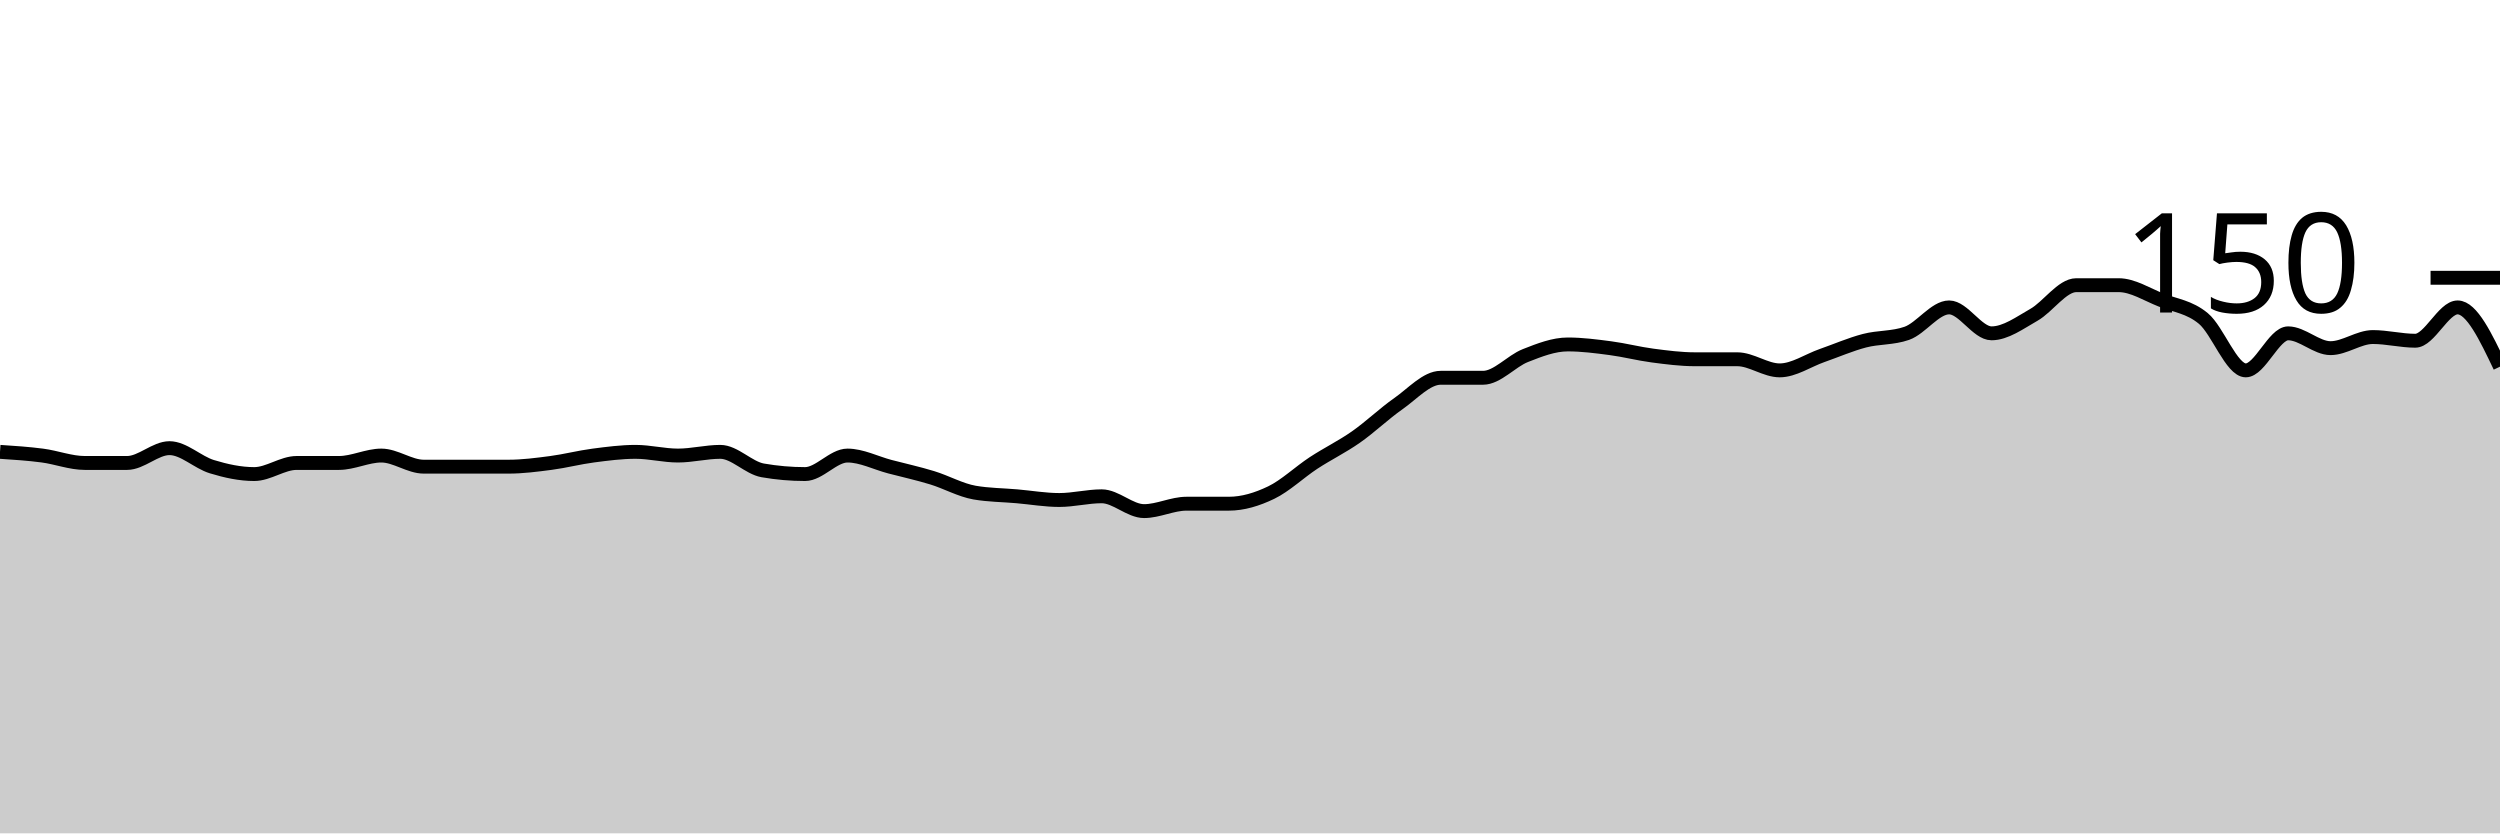
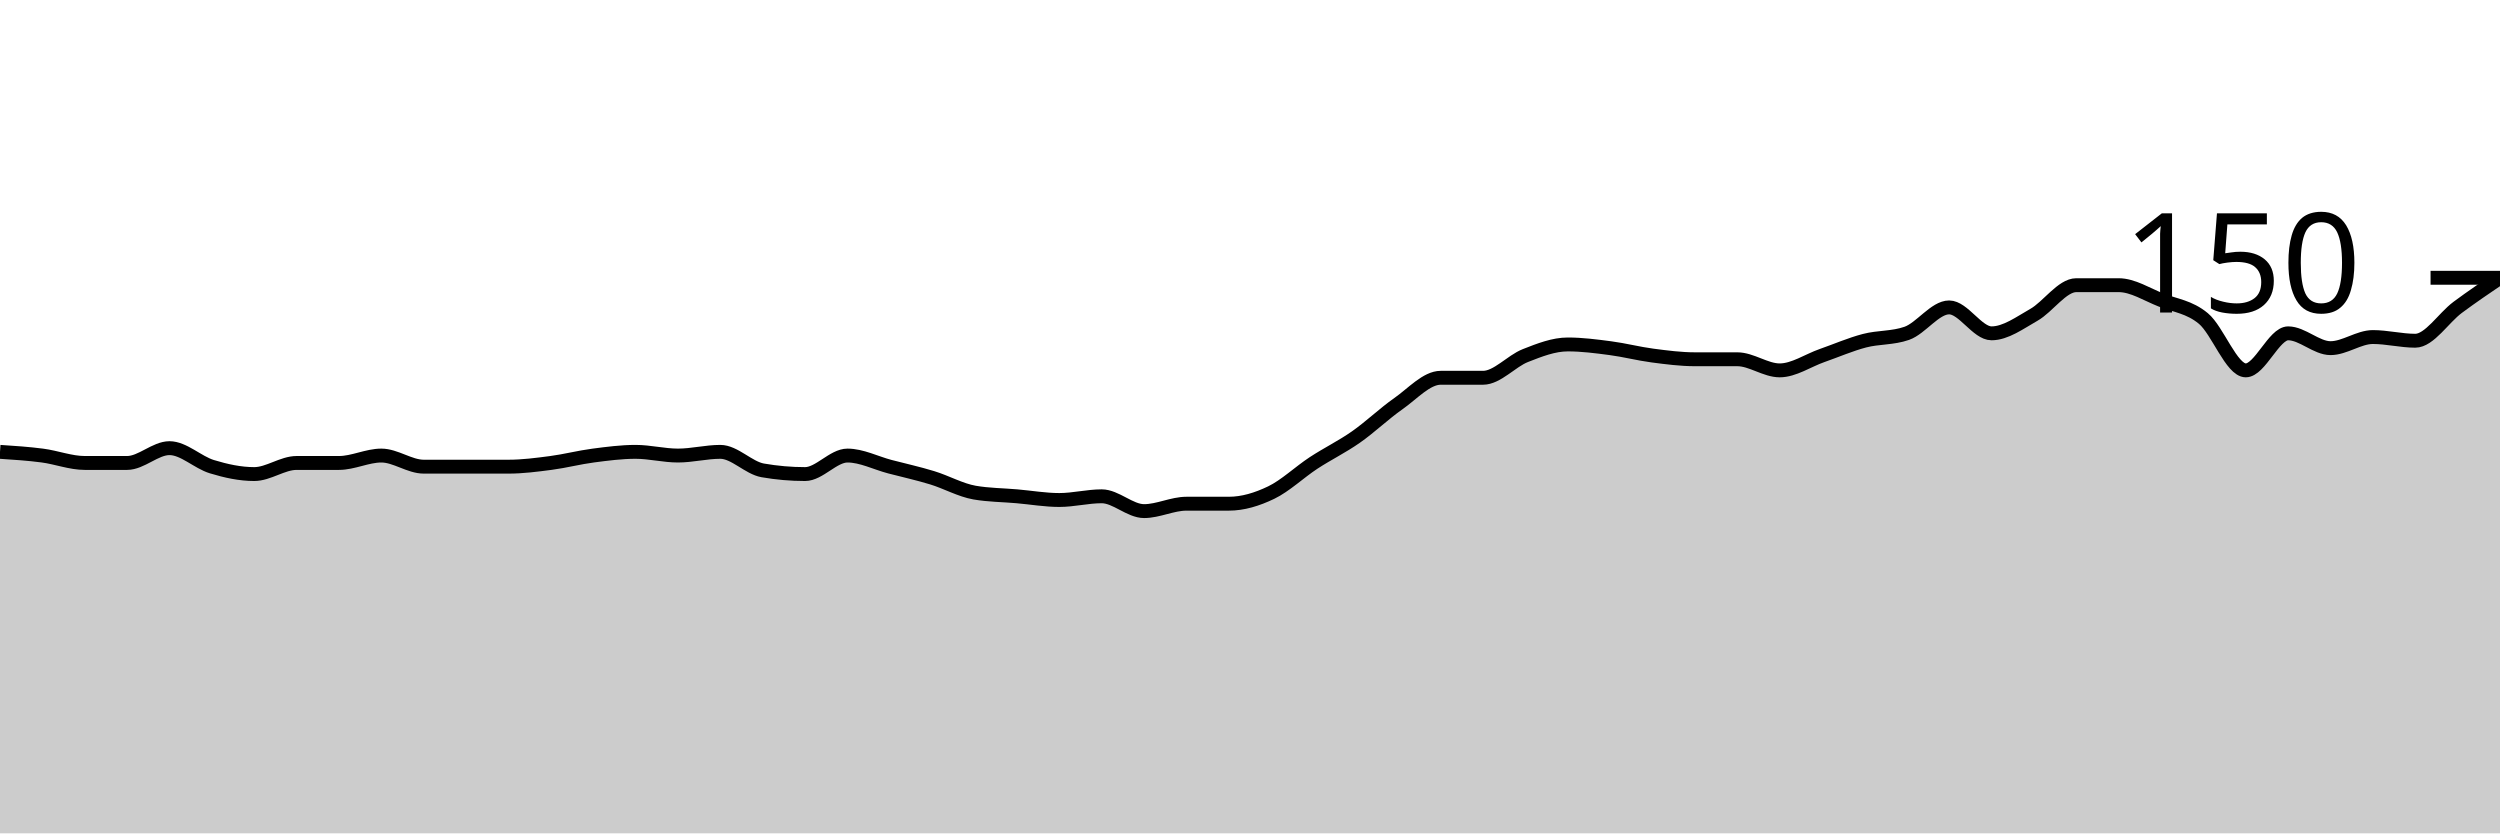
<svg xmlns="http://www.w3.org/2000/svg" viewBox="0 0 180 60">
  <g transform="translate(0,20)">
-     <path class="area" fill="rgba(0, 0, 0, 0.2)" d="M0,12.533C1.017,12.6,2.034,12.667,3.051,12.8C4.068,12.933,5.085,13.333,6.102,13.333C7.119,13.333,8.136,13.333,9.153,13.333C10.169,13.333,11.186,12.267,12.203,12.267C13.22,12.267,14.237,13.289,15.254,13.6C16.271,13.911,17.288,14.133,18.305,14.133C19.322,14.133,20.339,13.333,21.356,13.333C22.373,13.333,23.39,13.333,24.407,13.333C25.424,13.333,26.441,12.8,27.458,12.8C28.475,12.8,29.492,13.6,30.508,13.6C31.525,13.6,32.542,13.6,33.559,13.6C34.576,13.6,35.593,13.6,36.61,13.6C37.627,13.6,38.644,13.467,39.661,13.333C40.678,13.2,41.695,12.933,42.712,12.8C43.729,12.667,44.746,12.533,45.763,12.533C46.78,12.533,47.797,12.8,48.814,12.8C49.831,12.8,50.847,12.533,51.864,12.533C52.881,12.533,53.898,13.689,54.915,13.867C55.932,14.044,56.949,14.133,57.966,14.133C58.983,14.133,60,12.8,61.017,12.8C62.034,12.8,63.051,13.333,64.068,13.6C65.085,13.867,66.102,14.089,67.119,14.4C68.136,14.711,69.153,15.289,70.169,15.467C71.186,15.644,72.203,15.644,73.22,15.733C74.237,15.822,75.254,16,76.271,16C77.288,16,78.305,15.733,79.322,15.733C80.339,15.733,81.356,16.8,82.373,16.8C83.39,16.8,84.407,16.267,85.424,16.267C86.441,16.267,87.458,16.267,88.475,16.267C89.492,16.267,90.508,15.956,91.525,15.467C92.542,14.978,93.559,14,94.576,13.333C95.593,12.667,96.61,12.178,97.627,11.467C98.644,10.756,99.661,9.778,100.678,9.067C101.695,8.356,102.712,7.2,103.729,7.2C104.746,7.2,105.763,7.2,106.78,7.2C107.797,7.2,108.814,6,109.831,5.6C110.847,5.2,111.864,4.8,112.881,4.8C113.898,4.8,114.915,4.933,115.932,5.067C116.949,5.2,117.966,5.467,118.983,5.6C120,5.733,121.017,5.867,122.034,5.867C123.051,5.867,124.068,5.867,125.085,5.867C126.102,5.867,127.119,6.667,128.136,6.667C129.153,6.667,130.169,5.956,131.186,5.6C132.203,5.244,133.22,4.8,134.237,4.533C135.254,4.267,136.271,4.356,137.288,4C138.305,3.644,139.322,2.133,140.339,2.133C141.356,2.133,142.373,4,143.39,4C144.407,4,145.424,3.244,146.441,2.667C147.458,2.089,148.475,0.533,149.492,0.533C150.508,0.533,151.525,0.533,152.542,0.533C153.559,0.533,154.576,1.2,155.593,1.6C156.61,2,157.627,2.089,158.644,2.933C159.661,3.778,160.678,6.667,161.695,6.667C162.712,6.667,163.729,4,164.746,4C165.763,4,166.78,5.067,167.797,5.067C168.814,5.067,169.831,4.267,170.847,4.267C171.864,4.267,172.881,4.533,173.898,4.533C174.915,4.533,175.932,2.133,176.949,2.133C177.966,2.133,178.983,4.267,180,6.4L180,40C178.983,40,177.966,40,176.949,40C175.932,40,174.915,40,173.898,40C172.881,40,171.864,40,170.847,40C169.831,40,168.814,40,167.797,40C166.78,40,165.763,40,164.746,40C163.729,40,162.712,40,161.695,40C160.678,40,159.661,40,158.644,40C157.627,40,156.61,40,155.593,40C154.576,40,153.559,40,152.542,40C151.525,40,150.508,40,149.492,40C148.475,40,147.458,40,146.441,40C145.424,40,144.407,40,143.39,40C142.373,40,141.356,40,140.339,40C139.322,40,138.305,40,137.288,40C136.271,40,135.254,40,134.237,40C133.22,40,132.203,40,131.186,40C130.169,40,129.153,40,128.136,40C127.119,40,126.102,40,125.085,40C124.068,40,123.051,40,122.034,40C121.017,40,120,40,118.983,40C117.966,40,116.949,40,115.932,40C114.915,40,113.898,40,112.881,40C111.864,40,110.847,40,109.831,40C108.814,40,107.797,40,106.78,40C105.763,40,104.746,40,103.729,40C102.712,40,101.695,40,100.678,40C99.661,40,98.644,40,97.627,40C96.61,40,95.593,40,94.576,40C93.559,40,92.542,40,91.525,40C90.508,40,89.492,40,88.475,40C87.458,40,86.441,40,85.424,40C84.407,40,83.39,40,82.373,40C81.356,40,80.339,40,79.322,40C78.305,40,77.288,40,76.271,40C75.254,40,74.237,40,73.22,40C72.203,40,71.186,40,70.169,40C69.153,40,68.136,40,67.119,40C66.102,40,65.085,40,64.068,40C63.051,40,62.034,40,61.017,40C60,40,58.983,40,57.966,40C56.949,40,55.932,40,54.915,40C53.898,40,52.881,40,51.864,40C50.847,40,49.831,40,48.814,40C47.797,40,46.78,40,45.763,40C44.746,40,43.729,40,42.712,40C41.695,40,40.678,40,39.661,40C38.644,40,37.627,40,36.61,40C35.593,40,34.576,40,33.559,40C32.542,40,31.525,40,30.508,40C29.492,40,28.475,40,27.458,40C26.441,40,25.424,40,24.407,40C23.39,40,22.373,40,21.356,40C20.339,40,19.322,40,18.305,40C17.288,40,16.271,40,15.254,40C14.237,40,13.22,40,12.203,40C11.186,40,10.169,40,9.153,40C8.136,40,7.119,40,6.102,40C5.085,40,4.068,40,3.051,40C2.034,40,1.017,40,0,40Z" />
-     <path class="line" stroke="black" fill="none" d="M0,12.533C1.017,12.6,2.034,12.667,3.051,12.8C4.068,12.933,5.085,13.333,6.102,13.333C7.119,13.333,8.136,13.333,9.153,13.333C10.169,13.333,11.186,12.267,12.203,12.267C13.22,12.267,14.237,13.289,15.254,13.6C16.271,13.911,17.288,14.133,18.305,14.133C19.322,14.133,20.339,13.333,21.356,13.333C22.373,13.333,23.39,13.333,24.407,13.333C25.424,13.333,26.441,12.8,27.458,12.8C28.475,12.8,29.492,13.6,30.508,13.6C31.525,13.6,32.542,13.6,33.559,13.6C34.576,13.6,35.593,13.6,36.61,13.6C37.627,13.6,38.644,13.467,39.661,13.333C40.678,13.2,41.695,12.933,42.712,12.8C43.729,12.667,44.746,12.533,45.763,12.533C46.78,12.533,47.797,12.8,48.814,12.8C49.831,12.8,50.847,12.533,51.864,12.533C52.881,12.533,53.898,13.689,54.915,13.867C55.932,14.044,56.949,14.133,57.966,14.133C58.983,14.133,60,12.8,61.017,12.8C62.034,12.8,63.051,13.333,64.068,13.6C65.085,13.867,66.102,14.089,67.119,14.4C68.136,14.711,69.153,15.289,70.169,15.467C71.186,15.644,72.203,15.644,73.22,15.733C74.237,15.822,75.254,16,76.271,16C77.288,16,78.305,15.733,79.322,15.733C80.339,15.733,81.356,16.8,82.373,16.8C83.39,16.8,84.407,16.267,85.424,16.267C86.441,16.267,87.458,16.267,88.475,16.267C89.492,16.267,90.508,15.956,91.525,15.467C92.542,14.978,93.559,14,94.576,13.333C95.593,12.667,96.61,12.178,97.627,11.467C98.644,10.756,99.661,9.778,100.678,9.067C101.695,8.356,102.712,7.2,103.729,7.2C104.746,7.2,105.763,7.2,106.78,7.2C107.797,7.2,108.814,6,109.831,5.6C110.847,5.2,111.864,4.8,112.881,4.8C113.898,4.8,114.915,4.933,115.932,5.067C116.949,5.2,117.966,5.467,118.983,5.6C120,5.733,121.017,5.867,122.034,5.867C123.051,5.867,124.068,5.867,125.085,5.867C126.102,5.867,127.119,6.667,128.136,6.667C129.153,6.667,130.169,5.956,131.186,5.6C132.203,5.244,133.22,4.8,134.237,4.533C135.254,4.267,136.271,4.356,137.288,4C138.305,3.644,139.322,2.133,140.339,2.133C141.356,2.133,142.373,4,143.39,4C144.407,4,145.424,3.244,146.441,2.667C147.458,2.089,148.475,0.533,149.492,0.533C150.508,0.533,151.525,0.533,152.542,0.533C153.559,0.533,154.576,1.2,155.593,1.6C156.61,2,157.627,2.089,158.644,2.933C159.661,3.778,160.678,6.667,161.695,6.667C162.712,6.667,163.729,4,164.746,4C165.763,4,166.78,5.067,167.797,5.067C168.814,5.067,169.831,4.267,170.847,4.267C171.864,4.267,172.881,4.533,173.898,4.533C174.915,4.533,175.932,2.133,176.949,2.133C177.966,2.133,178.983,4.267,180,6.4" />
+     <path class="area" fill="rgba(0, 0, 0, 0.2)" d="M0,12.533C1.017,12.6,2.034,12.667,3.051,12.8C4.068,12.933,5.085,13.333,6.102,13.333C7.119,13.333,8.136,13.333,9.153,13.333C10.169,13.333,11.186,12.267,12.203,12.267C13.22,12.267,14.237,13.289,15.254,13.6C16.271,13.911,17.288,14.133,18.305,14.133C19.322,14.133,20.339,13.333,21.356,13.333C22.373,13.333,23.39,13.333,24.407,13.333C25.424,13.333,26.441,12.8,27.458,12.8C28.475,12.8,29.492,13.6,30.508,13.6C31.525,13.6,32.542,13.6,33.559,13.6C34.576,13.6,35.593,13.6,36.61,13.6C37.627,13.6,38.644,13.467,39.661,13.333C40.678,13.2,41.695,12.933,42.712,12.8C43.729,12.667,44.746,12.533,45.763,12.533C46.78,12.533,47.797,12.8,48.814,12.8C49.831,12.8,50.847,12.533,51.864,12.533C52.881,12.533,53.898,13.689,54.915,13.867C55.932,14.044,56.949,14.133,57.966,14.133C58.983,14.133,60,12.8,61.017,12.8C62.034,12.8,63.051,13.333,64.068,13.6C65.085,13.867,66.102,14.089,67.119,14.4C68.136,14.711,69.153,15.289,70.169,15.467C71.186,15.644,72.203,15.644,73.22,15.733C74.237,15.822,75.254,16,76.271,16C77.288,16,78.305,15.733,79.322,15.733C80.339,15.733,81.356,16.8,82.373,16.8C83.39,16.8,84.407,16.267,85.424,16.267C86.441,16.267,87.458,16.267,88.475,16.267C89.492,16.267,90.508,15.956,91.525,15.467C92.542,14.978,93.559,14,94.576,13.333C95.593,12.667,96.61,12.178,97.627,11.467C98.644,10.756,99.661,9.778,100.678,9.067C101.695,8.356,102.712,7.2,103.729,7.2C104.746,7.2,105.763,7.2,106.78,7.2C107.797,7.2,108.814,6,109.831,5.6C110.847,5.2,111.864,4.8,112.881,4.8C113.898,4.8,114.915,4.933,115.932,5.067C116.949,5.2,117.966,5.467,118.983,5.6C120,5.733,121.017,5.867,122.034,5.867C123.051,5.867,124.068,5.867,125.085,5.867C126.102,5.867,127.119,6.667,128.136,6.667C129.153,6.667,130.169,5.956,131.186,5.6C132.203,5.244,133.22,4.8,134.237,4.533C135.254,4.267,136.271,4.356,137.288,4C138.305,3.644,139.322,2.133,140.339,2.133C141.356,2.133,142.373,4,143.39,4C144.407,4,145.424,3.244,146.441,2.667C147.458,2.089,148.475,0.533,149.492,0.533C150.508,0.533,151.525,0.533,152.542,0.533C153.559,0.533,154.576,1.2,155.593,1.6C156.61,2,157.627,2.089,158.644,2.933C159.661,3.778,160.678,6.667,161.695,6.667C162.712,6.667,163.729,4,164.746,4C165.763,4,166.78,5.067,167.797,5.067C168.814,5.067,169.831,4.267,170.847,4.267C171.864,4.267,172.881,4.533,173.898,4.533C174.915,4.533,175.932,2.889,176.949,2.133C177.966,1.378,178.983,0.689,180,0L180,40C178.983,40,177.966,40,176.949,40C175.932,40,174.915,40,173.898,40C172.881,40,171.864,40,170.847,40C169.831,40,168.814,40,167.797,40C166.78,40,165.763,40,164.746,40C163.729,40,162.712,40,161.695,40C160.678,40,159.661,40,158.644,40C157.627,40,156.61,40,155.593,40C154.576,40,153.559,40,152.542,40C151.525,40,150.508,40,149.492,40C148.475,40,147.458,40,146.441,40C145.424,40,144.407,40,143.39,40C142.373,40,141.356,40,140.339,40C139.322,40,138.305,40,137.288,40C136.271,40,135.254,40,134.237,40C133.22,40,132.203,40,131.186,40C130.169,40,129.153,40,128.136,40C127.119,40,126.102,40,125.085,40C124.068,40,123.051,40,122.034,40C121.017,40,120,40,118.983,40C117.966,40,116.949,40,115.932,40C114.915,40,113.898,40,112.881,40C111.864,40,110.847,40,109.831,40C108.814,40,107.797,40,106.78,40C105.763,40,104.746,40,103.729,40C102.712,40,101.695,40,100.678,40C99.661,40,98.644,40,97.627,40C96.61,40,95.593,40,94.576,40C93.559,40,92.542,40,91.525,40C90.508,40,89.492,40,88.475,40C87.458,40,86.441,40,85.424,40C84.407,40,83.39,40,82.373,40C81.356,40,80.339,40,79.322,40C78.305,40,77.288,40,76.271,40C75.254,40,74.237,40,73.22,40C72.203,40,71.186,40,70.169,40C69.153,40,68.136,40,67.119,40C66.102,40,65.085,40,64.068,40C63.051,40,62.034,40,61.017,40C60,40,58.983,40,57.966,40C56.949,40,55.932,40,54.915,40C53.898,40,52.881,40,51.864,40C50.847,40,49.831,40,48.814,40C47.797,40,46.78,40,45.763,40C44.746,40,43.729,40,42.712,40C41.695,40,40.678,40,39.661,40C38.644,40,37.627,40,36.61,40C35.593,40,34.576,40,33.559,40C32.542,40,31.525,40,30.508,40C29.492,40,28.475,40,27.458,40C26.441,40,25.424,40,24.407,40C23.39,40,22.373,40,21.356,40C20.339,40,19.322,40,18.305,40C17.288,40,16.271,40,15.254,40C14.237,40,13.22,40,12.203,40C11.186,40,10.169,40,9.153,40C8.136,40,7.119,40,6.102,40C5.085,40,4.068,40,3.051,40C2.034,40,1.017,40,0,40Z" />
+     <path class="line" stroke="black" fill="none" d="M0,12.533C1.017,12.6,2.034,12.667,3.051,12.8C4.068,12.933,5.085,13.333,6.102,13.333C7.119,13.333,8.136,13.333,9.153,13.333C10.169,13.333,11.186,12.267,12.203,12.267C13.22,12.267,14.237,13.289,15.254,13.6C16.271,13.911,17.288,14.133,18.305,14.133C19.322,14.133,20.339,13.333,21.356,13.333C22.373,13.333,23.39,13.333,24.407,13.333C25.424,13.333,26.441,12.8,27.458,12.8C28.475,12.8,29.492,13.6,30.508,13.6C31.525,13.6,32.542,13.6,33.559,13.6C34.576,13.6,35.593,13.6,36.61,13.6C37.627,13.6,38.644,13.467,39.661,13.333C40.678,13.2,41.695,12.933,42.712,12.8C43.729,12.667,44.746,12.533,45.763,12.533C46.78,12.533,47.797,12.8,48.814,12.8C49.831,12.8,50.847,12.533,51.864,12.533C52.881,12.533,53.898,13.689,54.915,13.867C55.932,14.044,56.949,14.133,57.966,14.133C58.983,14.133,60,12.8,61.017,12.8C62.034,12.8,63.051,13.333,64.068,13.6C65.085,13.867,66.102,14.089,67.119,14.4C68.136,14.711,69.153,15.289,70.169,15.467C71.186,15.644,72.203,15.644,73.22,15.733C74.237,15.822,75.254,16,76.271,16C77.288,16,78.305,15.733,79.322,15.733C80.339,15.733,81.356,16.8,82.373,16.8C83.39,16.8,84.407,16.267,85.424,16.267C86.441,16.267,87.458,16.267,88.475,16.267C89.492,16.267,90.508,15.956,91.525,15.467C92.542,14.978,93.559,14,94.576,13.333C95.593,12.667,96.61,12.178,97.627,11.467C98.644,10.756,99.661,9.778,100.678,9.067C101.695,8.356,102.712,7.2,103.729,7.2C104.746,7.2,105.763,7.2,106.78,7.2C107.797,7.2,108.814,6,109.831,5.6C110.847,5.2,111.864,4.8,112.881,4.8C113.898,4.8,114.915,4.933,115.932,5.067C116.949,5.2,117.966,5.467,118.983,5.6C120,5.733,121.017,5.867,122.034,5.867C123.051,5.867,124.068,5.867,125.085,5.867C126.102,5.867,127.119,6.667,128.136,6.667C129.153,6.667,130.169,5.956,131.186,5.6C132.203,5.244,133.22,4.8,134.237,4.533C135.254,4.267,136.271,4.356,137.288,4C138.305,3.644,139.322,2.133,140.339,2.133C141.356,2.133,142.373,4,143.39,4C144.407,4,145.424,3.244,146.441,2.667C147.458,2.089,148.475,0.533,149.492,0.533C150.508,0.533,151.525,0.533,152.542,0.533C153.559,0.533,154.576,1.2,155.593,1.6C156.61,2,157.627,2.089,158.644,2.933C159.661,3.778,160.678,6.667,161.695,6.667C162.712,6.667,163.729,4,164.746,4C165.763,4,166.78,5.067,167.797,5.067C168.814,5.067,169.831,4.267,170.847,4.267C171.864,4.267,172.881,4.533,173.898,4.533C174.915,4.533,175.932,2.889,176.949,2.133C177.966,1.378,178.983,0.689,180,0" />
    <path class="axis-ceiling" stroke-width="1" stroke="black" fill="none" d="M175,0L180,0" />
    <text class="axis-ceiling-label" font-family="sans-serif" text-anchor="end" font-size="10px" x="170" y="2.5">150</text>
  </g>
</svg>
